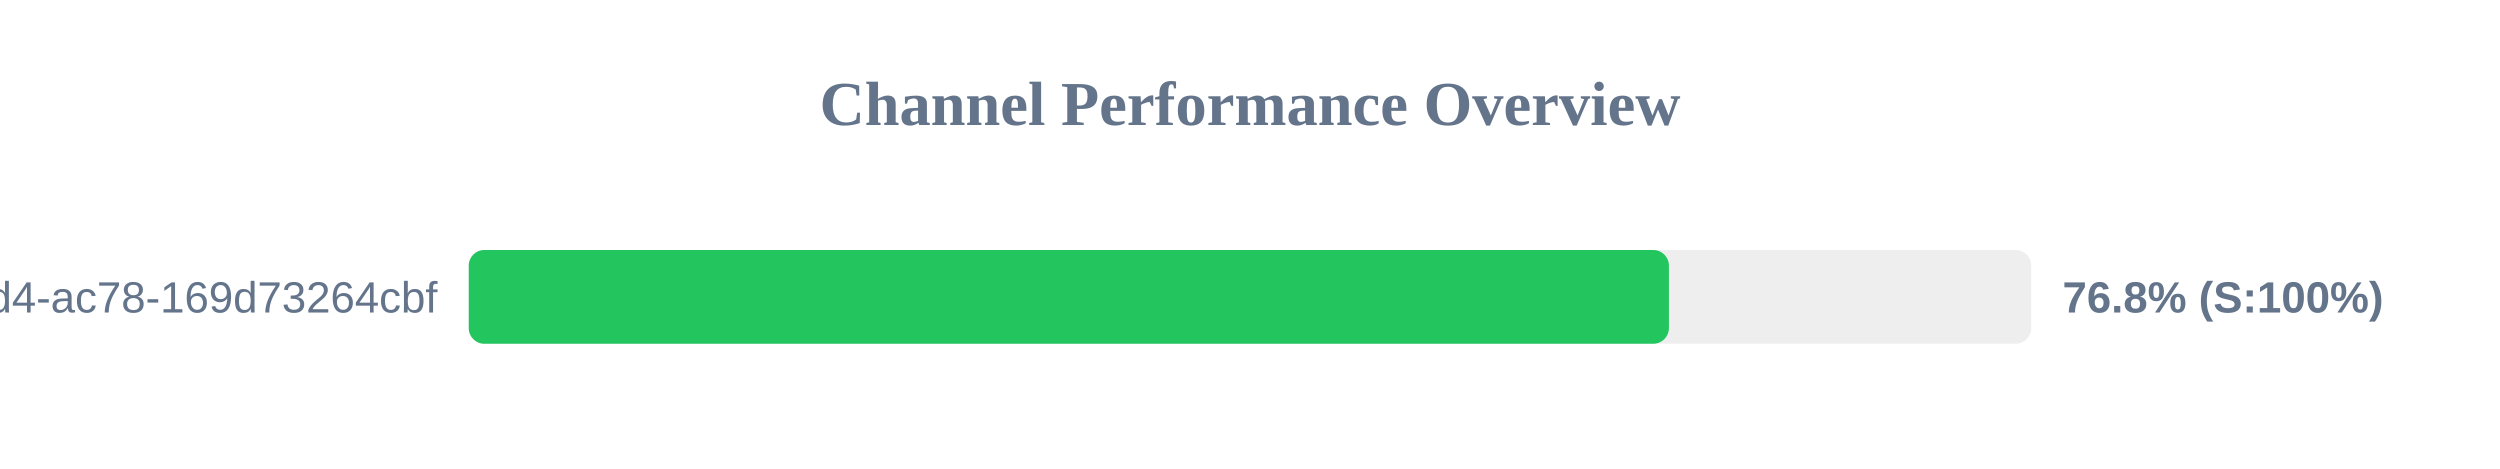
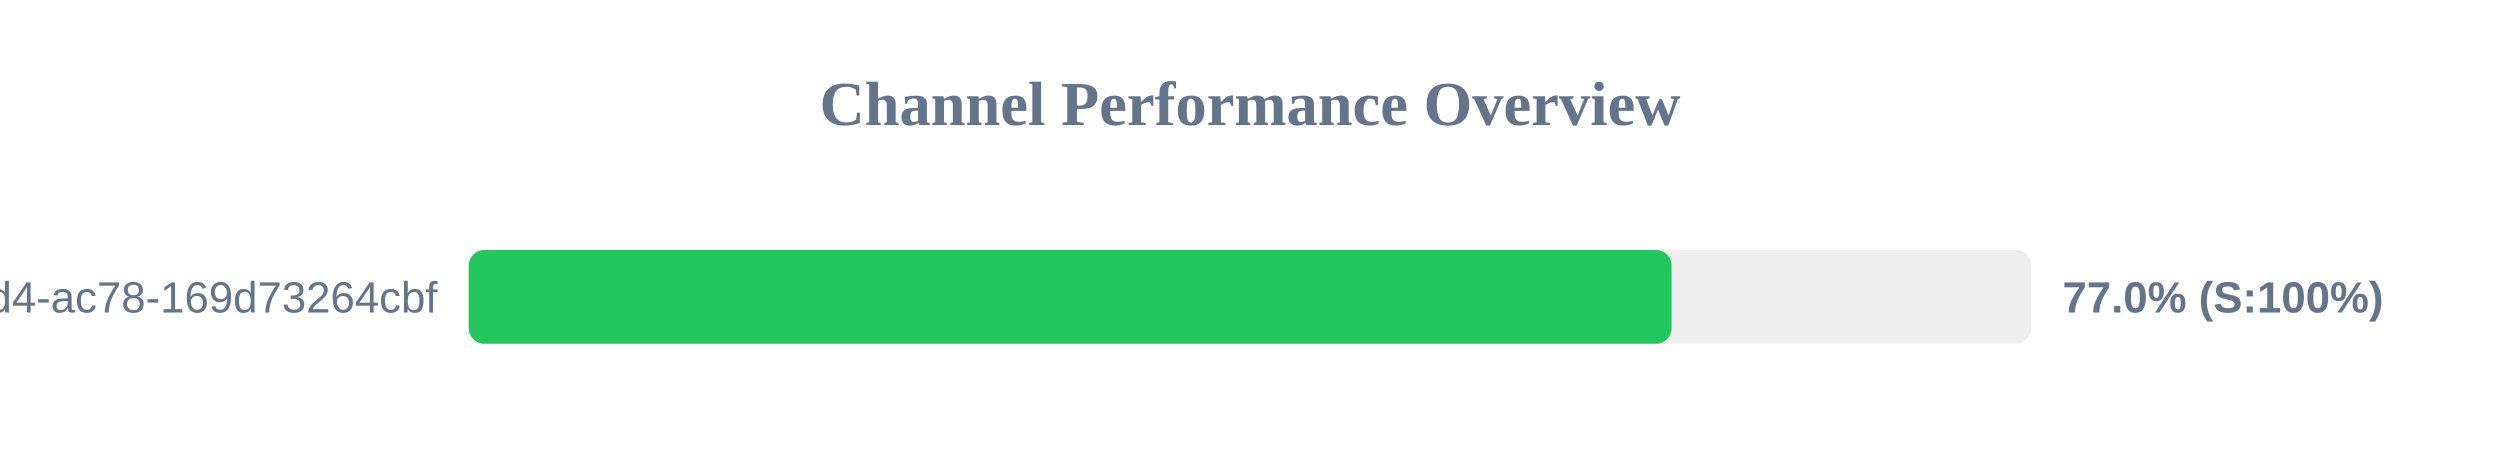
<svg xmlns="http://www.w3.org/2000/svg" width="800" height="150" version="1.1">
  <style>
        .row { font: 14px Arial; fill: #64748b; }
        .score { font: bold 14px Arial; fill: #64748b; }
    </style>
  <text x="400" y="40" text-anchor="middle" font-size="20px" font-weight="bold" fill="#64748b">Channel Performance Overview</text>
  <rect x="150" y="80" width="500" height="30" fill="#eee" rx="5" />
-   <rect x="150" y="80" width="384.05" height="30" fill="#22c55e" rx="5" />
+   <rect x="150" y="80" width="384.9" height="30" fill="#22c55e" rx="5" />
  <text x="140" y="100" text-anchor="end" class="row">?uuid=48c2c901-72e6-46d4-ac78-169d73264cbf</text>
-   <text x="660" y="100" text-anchor="start" class="score">76.8% (S:100%)</text>
+   <text x="660" y="100" text-anchor="start" class="score">77.0% (S:100%)</text>
</svg>
